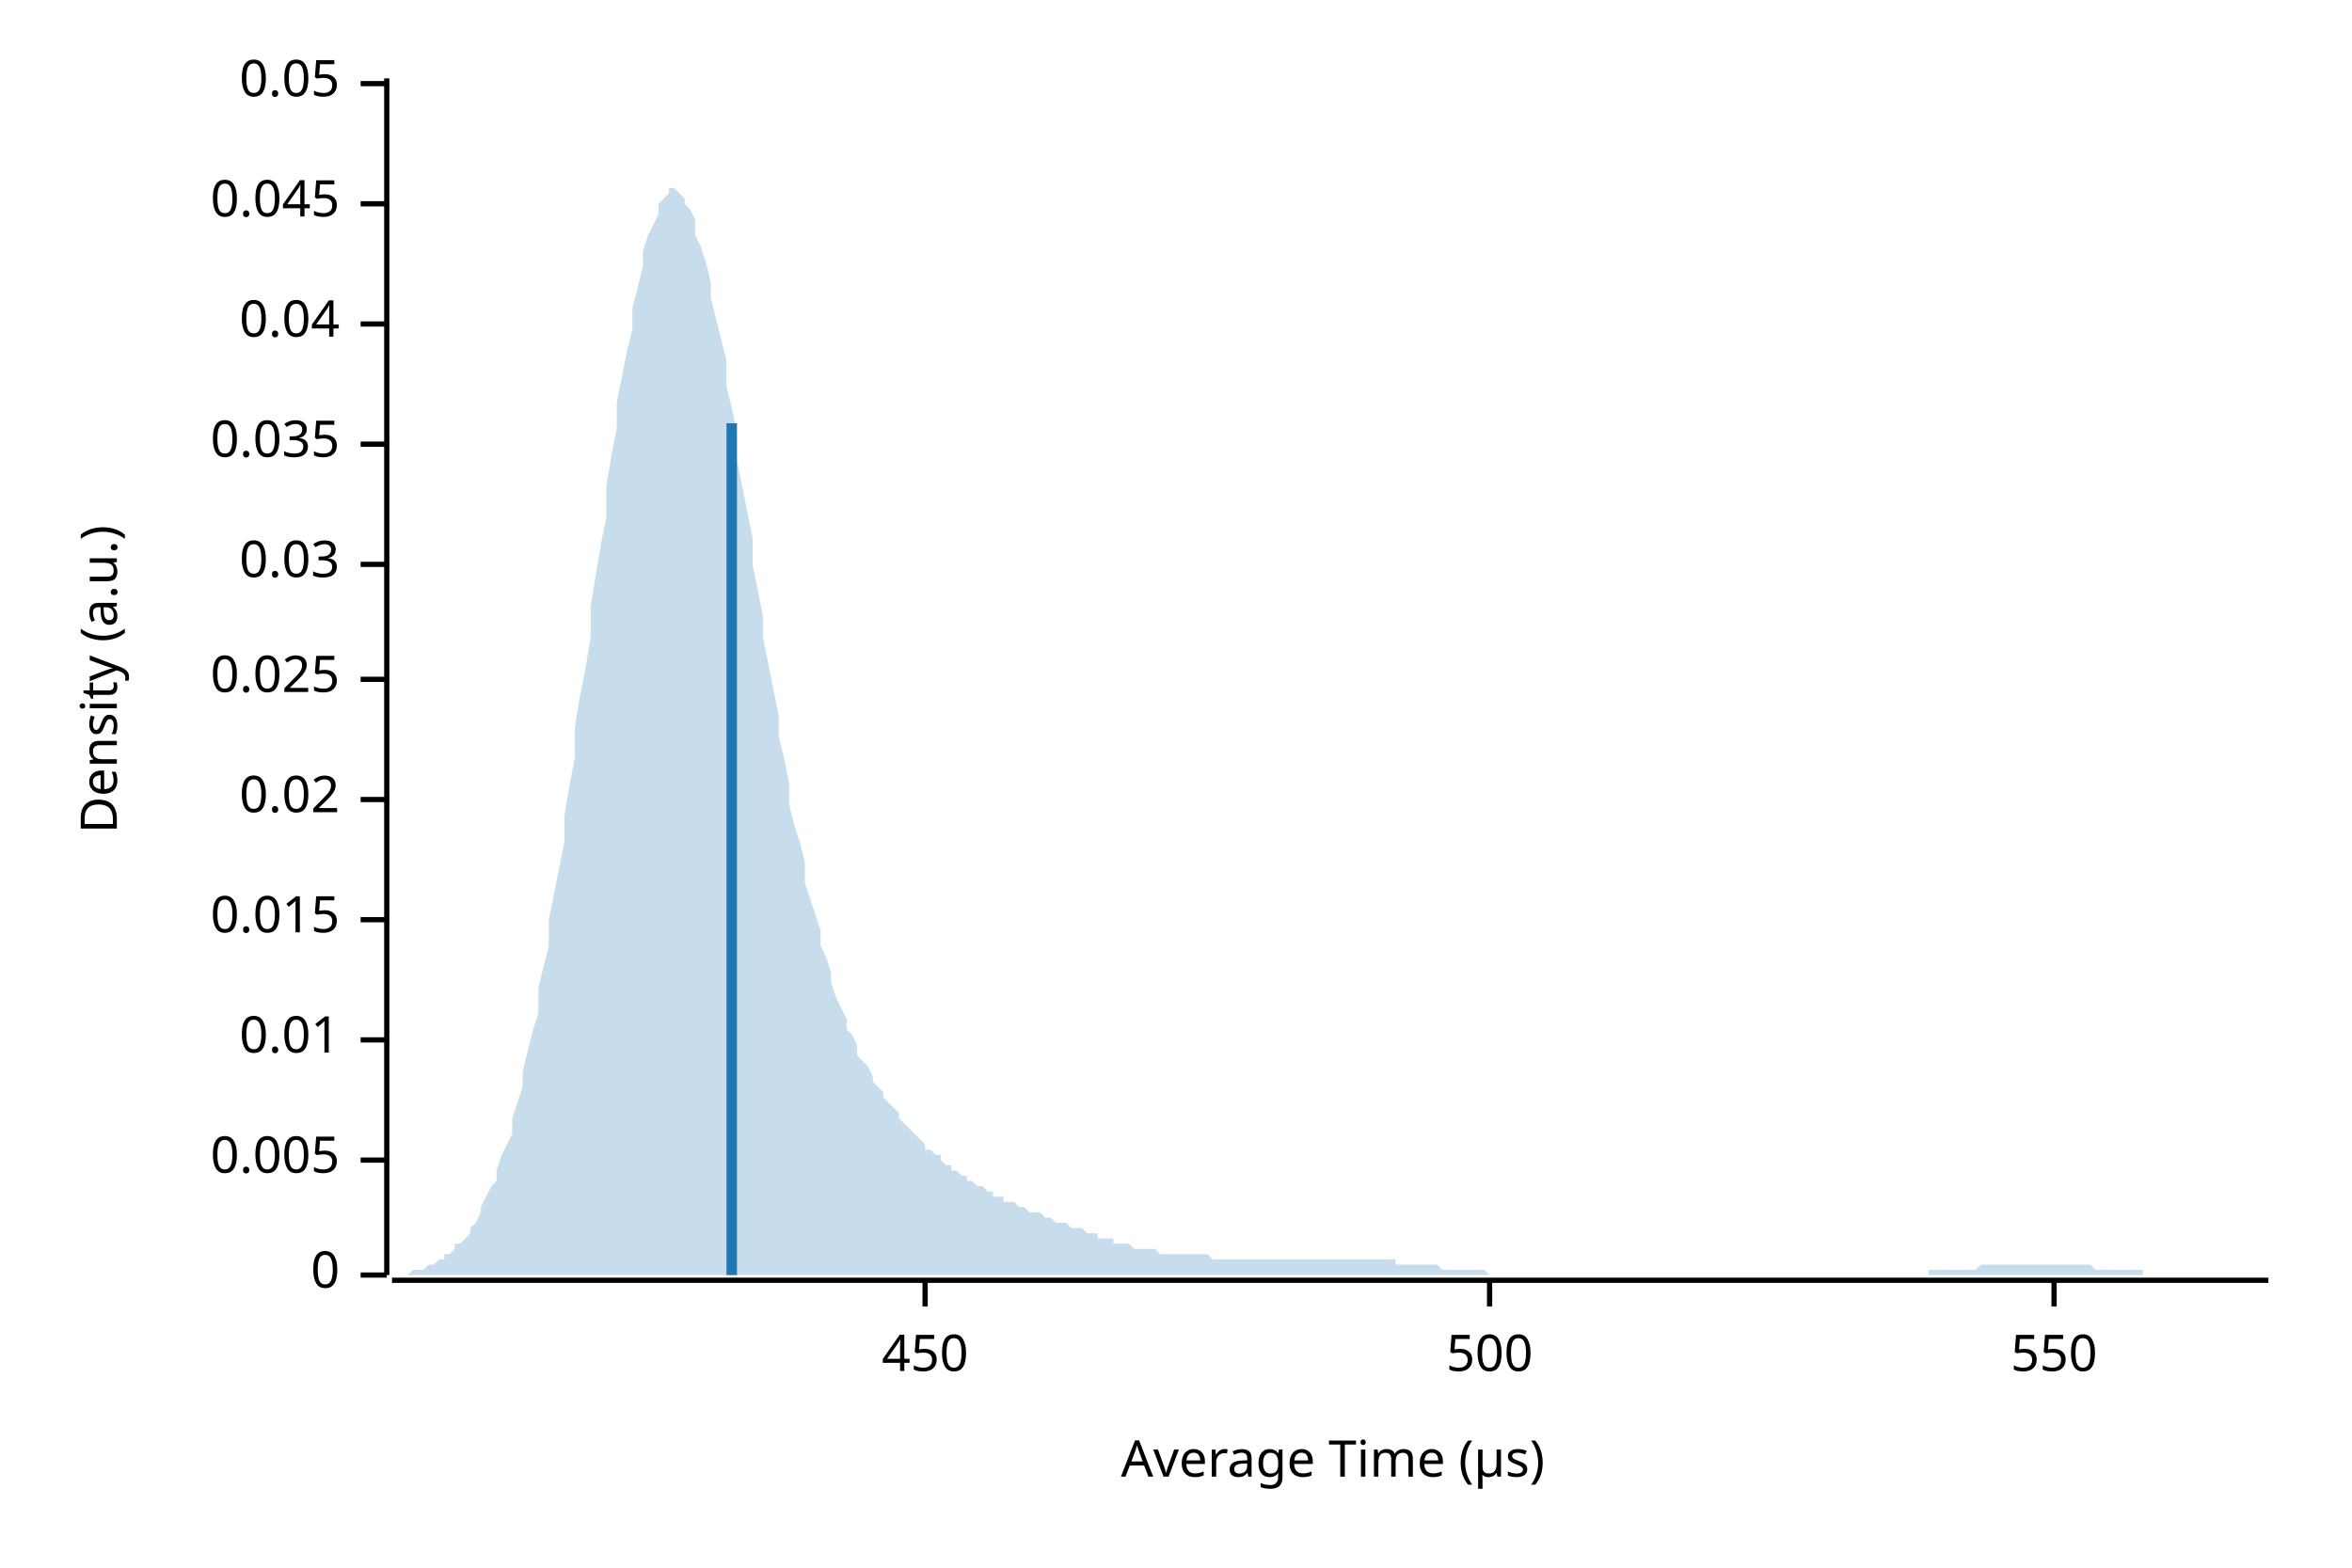
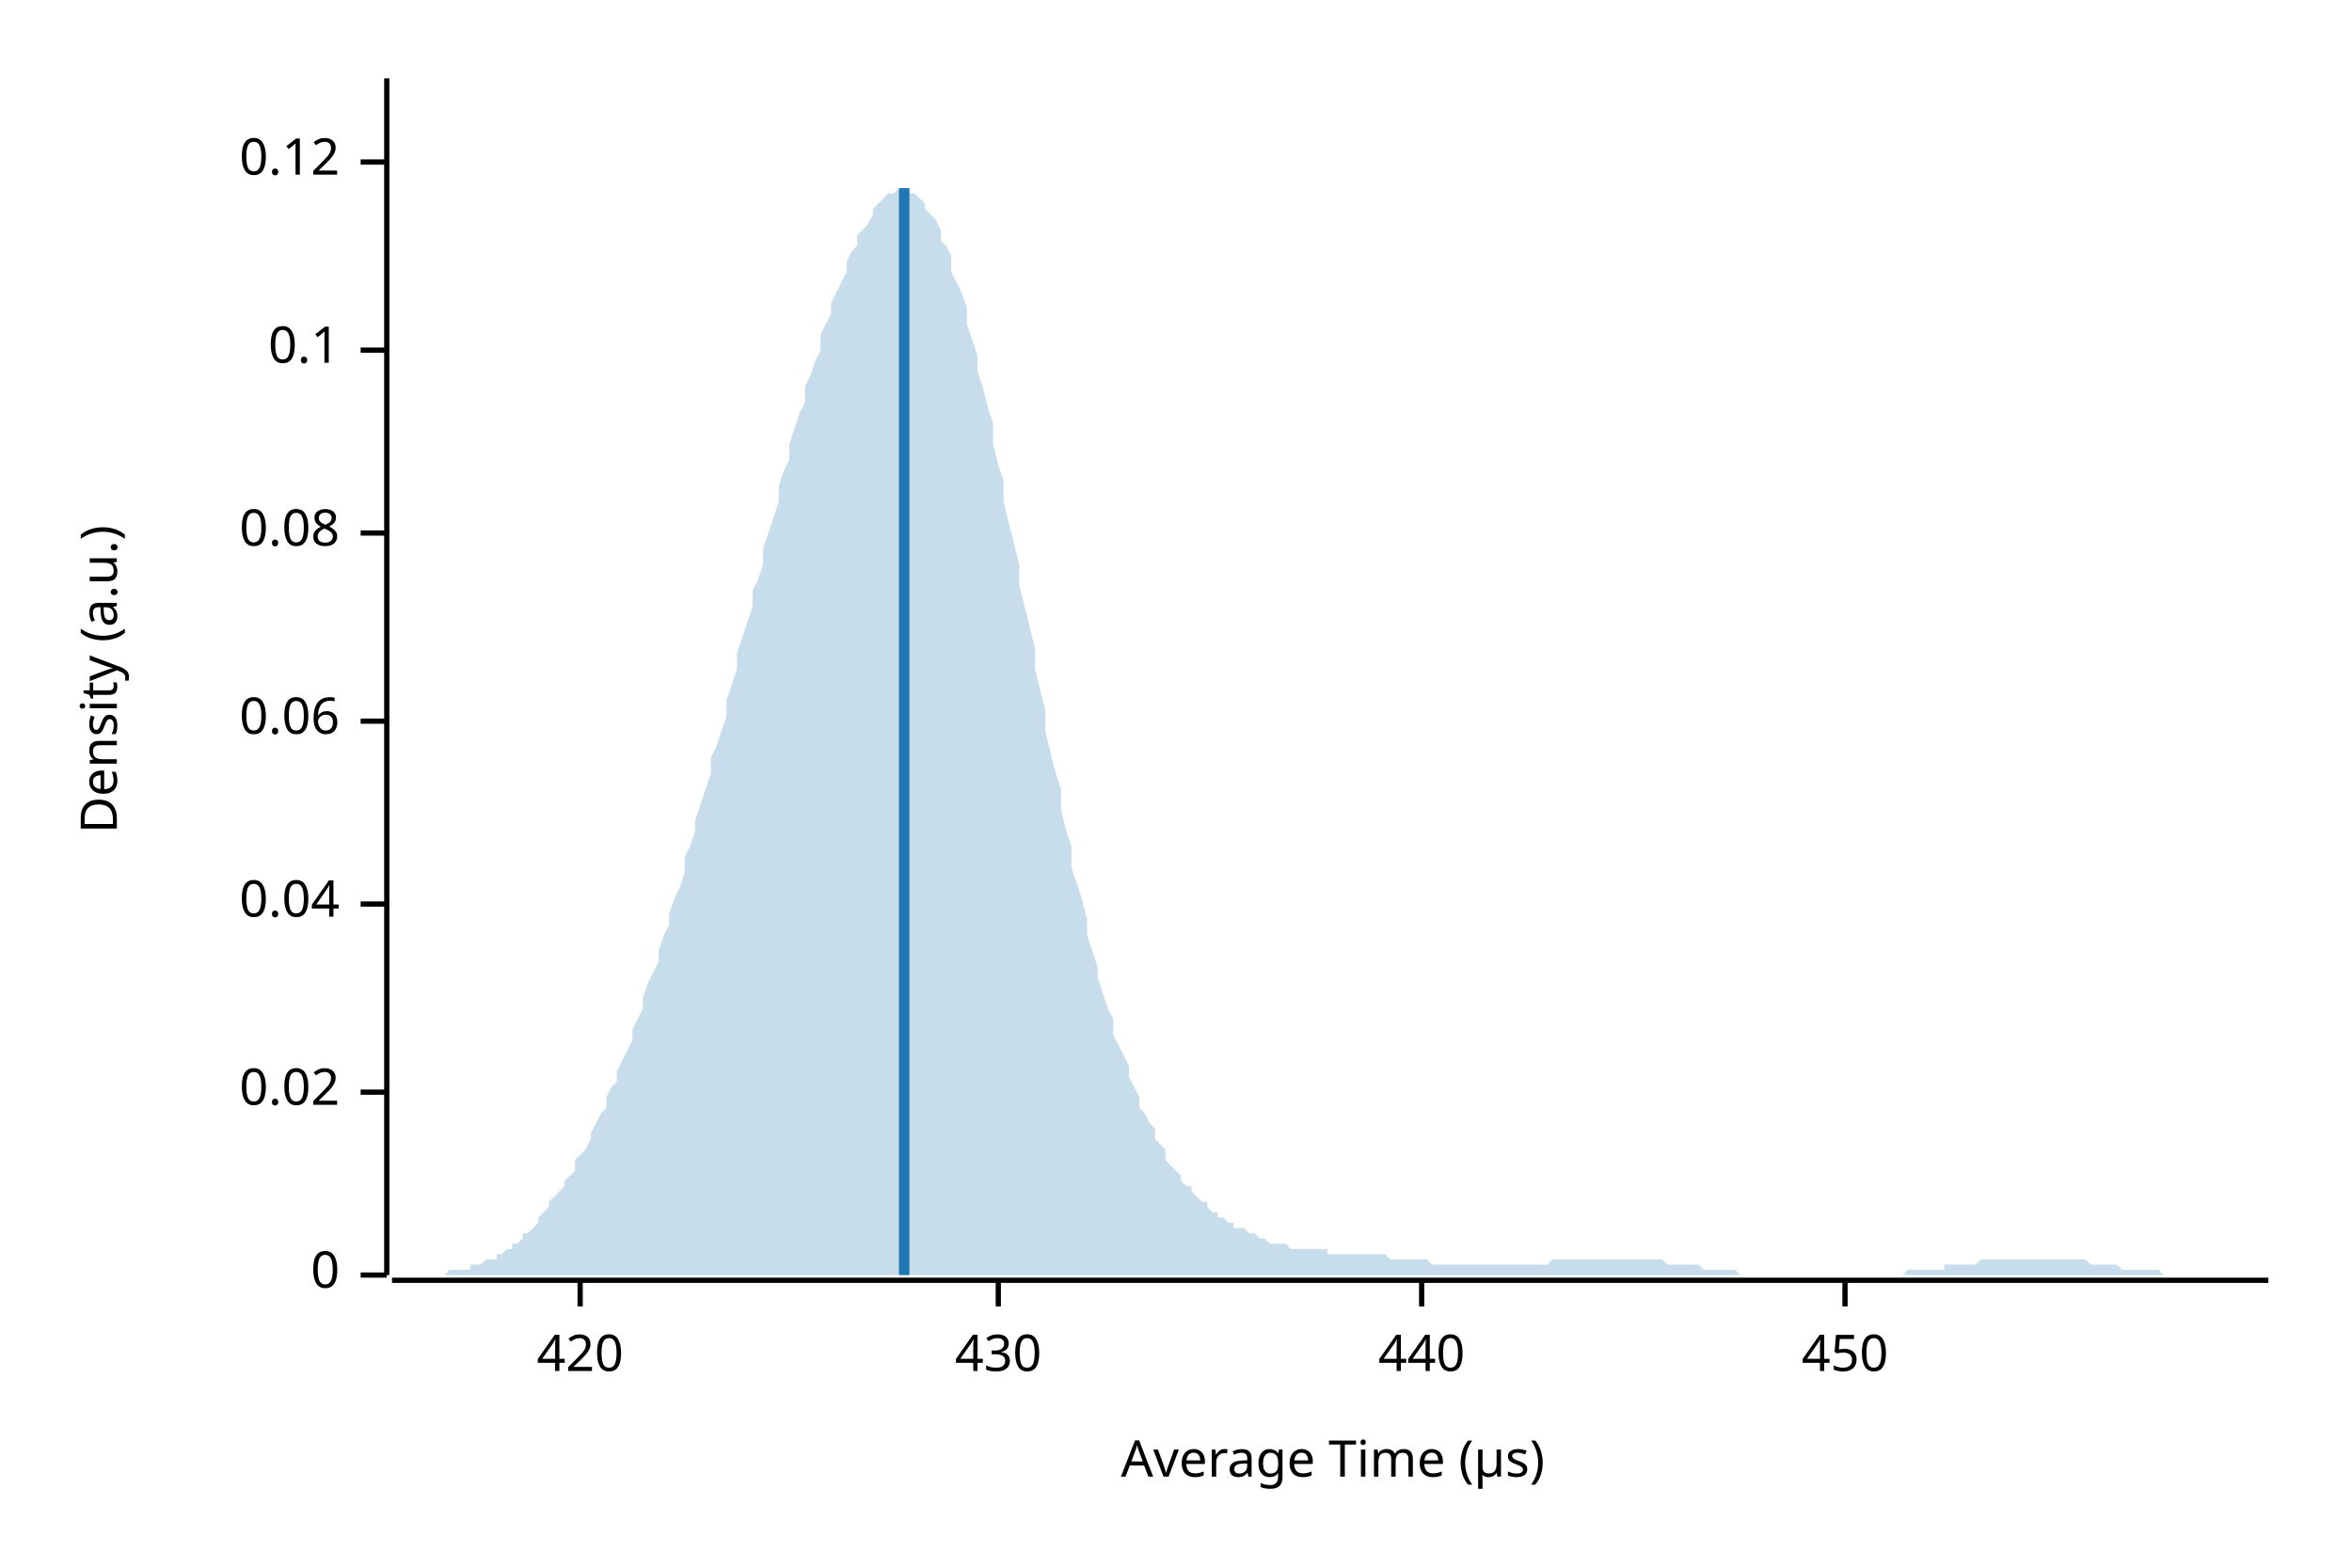
<svg xmlns="http://www.w3.org/2000/svg" width="450" height="300" viewBox="0 0 450 300">
  <text x="15" y="130" dy="0.76em" text-anchor="middle" font-family="sans-serif" font-size="9.677" opacity="1" fill="#000000" transform="rotate(270, 15, 130)">
Density (a.u.)
</text>
  <text x="255" y="285" dy="-0.5ex" text-anchor="middle" font-family="sans-serif" font-size="9.677" opacity="1" fill="#000000">
Average Time (µs)
</text>
  <polyline fill="none" opacity="1" stroke="#000000" stroke-width="1" points="74,15 74,244 " />
  <text x="65" y="244" dy="0.5ex" text-anchor="end" font-family="sans-serif" font-size="9.677" opacity="1" fill="#000000">
0
</text>
  <polyline fill="none" opacity="1" stroke="#000000" stroke-width="1" points="69,244 74,244 " />
-   <text x="65" y="222" dy="0.5ex" text-anchor="end" font-family="sans-serif" font-size="9.677" opacity="1" fill="#000000">
- 0.005
- </text>
-   <polyline fill="none" opacity="1" stroke="#000000" stroke-width="1" points="69,222 74,222 " />
-   <text x="65" y="199" dy="0.5ex" text-anchor="end" font-family="sans-serif" font-size="9.677" opacity="1" fill="#000000">
- 0.01
- </text>
-   <polyline fill="none" opacity="1" stroke="#000000" stroke-width="1" points="69,199 74,199 " />
-   <text x="65" y="176" dy="0.5ex" text-anchor="end" font-family="sans-serif" font-size="9.677" opacity="1" fill="#000000">
- 0.015
- </text>
-   <polyline fill="none" opacity="1" stroke="#000000" stroke-width="1" points="69,176 74,176 " />
-   <text x="65" y="153" dy="0.5ex" text-anchor="end" font-family="sans-serif" font-size="9.677" opacity="1" fill="#000000">
+   <text x="65" y="209" dy="0.5ex" text-anchor="end" font-family="sans-serif" font-size="9.677" opacity="1" fill="#000000">
0.02
</text>
-   <polyline fill="none" opacity="1" stroke="#000000" stroke-width="1" points="69,153 74,153 " />
-   <text x="65" y="130" dy="0.5ex" text-anchor="end" font-family="sans-serif" font-size="9.677" opacity="1" fill="#000000">
- 0.025
- </text>
-   <polyline fill="none" opacity="1" stroke="#000000" stroke-width="1" points="69,130 74,130 " />
-   <text x="65" y="108" dy="0.5ex" text-anchor="end" font-family="sans-serif" font-size="9.677" opacity="1" fill="#000000">
- 0.03
- </text>
-   <polyline fill="none" opacity="1" stroke="#000000" stroke-width="1" points="69,108 74,108 " />
-   <text x="65" y="85" dy="0.5ex" text-anchor="end" font-family="sans-serif" font-size="9.677" opacity="1" fill="#000000">
- 0.035
- </text>
-   <polyline fill="none" opacity="1" stroke="#000000" stroke-width="1" points="69,85 74,85 " />
-   <text x="65" y="62" dy="0.5ex" text-anchor="end" font-family="sans-serif" font-size="9.677" opacity="1" fill="#000000">
+   <polyline fill="none" opacity="1" stroke="#000000" stroke-width="1" points="69,209 74,209 " />
+   <text x="65" y="173" dy="0.5ex" text-anchor="end" font-family="sans-serif" font-size="9.677" opacity="1" fill="#000000">
0.04
</text>
-   <polyline fill="none" opacity="1" stroke="#000000" stroke-width="1" points="69,62 74,62 " />
-   <text x="65" y="39" dy="0.5ex" text-anchor="end" font-family="sans-serif" font-size="9.677" opacity="1" fill="#000000">
- 0.045
+   <polyline fill="none" opacity="1" stroke="#000000" stroke-width="1" points="69,173 74,173 " />
+   <text x="65" y="138" dy="0.5ex" text-anchor="end" font-family="sans-serif" font-size="9.677" opacity="1" fill="#000000">
+ 0.06
</text>
-   <polyline fill="none" opacity="1" stroke="#000000" stroke-width="1" points="69,39 74,39 " />
-   <text x="65" y="16" dy="0.5ex" text-anchor="end" font-family="sans-serif" font-size="9.677" opacity="1" fill="#000000">
- 0.05
+   <polyline fill="none" opacity="1" stroke="#000000" stroke-width="1" points="69,138 74,138 " />
+   <text x="65" y="102" dy="0.5ex" text-anchor="end" font-family="sans-serif" font-size="9.677" opacity="1" fill="#000000">
+ 0.08
</text>
-   <polyline fill="none" opacity="1" stroke="#000000" stroke-width="1" points="69,16 74,16 " />
+   <polyline fill="none" opacity="1" stroke="#000000" stroke-width="1" points="69,102 74,102 " />
+   <text x="65" y="67" dy="0.5ex" text-anchor="end" font-family="sans-serif" font-size="9.677" opacity="1" fill="#000000">
+ 0.1
+ </text>
+   <polyline fill="none" opacity="1" stroke="#000000" stroke-width="1" points="69,67 74,67 " />
+   <text x="65" y="31" dy="0.5ex" text-anchor="end" font-family="sans-serif" font-size="9.677" opacity="1" fill="#000000">
+ 0.12
+ </text>
+   <polyline fill="none" opacity="1" stroke="#000000" stroke-width="1" points="69,31 74,31 " />
  <polyline fill="none" opacity="1" stroke="#000000" stroke-width="1" points="75,245 434,245 " />
-   <text x="177" y="255" dy="0.76em" text-anchor="middle" font-family="sans-serif" font-size="9.677" opacity="1" fill="#000000">
+   <text x="111" y="255" dy="0.76em" text-anchor="middle" font-family="sans-serif" font-size="9.677" opacity="1" fill="#000000">
+ 420
+ </text>
+   <polyline fill="none" opacity="1" stroke="#000000" stroke-width="1" points="111,245 111,250 " />
+   <text x="191" y="255" dy="0.76em" text-anchor="middle" font-family="sans-serif" font-size="9.677" opacity="1" fill="#000000">
+ 430
+ </text>
+   <polyline fill="none" opacity="1" stroke="#000000" stroke-width="1" points="191,245 191,250 " />
+   <text x="272" y="255" dy="0.76em" text-anchor="middle" font-family="sans-serif" font-size="9.677" opacity="1" fill="#000000">
+ 440
+ </text>
+   <polyline fill="none" opacity="1" stroke="#000000" stroke-width="1" points="272,245 272,250 " />
+   <text x="353" y="255" dy="0.76em" text-anchor="middle" font-family="sans-serif" font-size="9.677" opacity="1" fill="#000000">
450
</text>
-   <polyline fill="none" opacity="1" stroke="#000000" stroke-width="1" points="177,245 177,250 " />
-   <text x="285" y="255" dy="0.76em" text-anchor="middle" font-family="sans-serif" font-size="9.677" opacity="1" fill="#000000">
- 500
- </text>
-   <polyline fill="none" opacity="1" stroke="#000000" stroke-width="1" points="285,245 285,250 " />
-   <text x="393" y="255" dy="0.76em" text-anchor="middle" font-family="sans-serif" font-size="9.677" opacity="1" fill="#000000">
- 550
- </text>
-   <polyline fill="none" opacity="1" stroke="#000000" stroke-width="1" points="393,245 393,250 " />
-   <polygon opacity="0.25" fill="#1F78B4" points="75,244 75,244 76,244 77,244 77,244 78,244 79,243 80,243 80,243 81,243 82,242 82,242 83,242 84,241 85,241 85,240 86,240 87,239 87,238 88,238 89,237 90,236 90,235 91,234 92,232 92,231 93,229 94,227 95,226 95,224 96,221 97,219 98,217 98,214 99,211 100,208 100,205 101,201 102,197 103,194 103,189 104,185 105,181 105,176 106,171 107,166 108,161 108,156 109,150 110,145 110,139 111,133 112,128 113,122 113,116 114,110 115,104 116,99 116,93 117,87 118,82 118,77 119,72 120,67 121,63 121,59 122,55 123,51 123,48 124,45 125,43 126,41 126,39 127,38 128,37 128,36 129,36 130,37 131,38 131,39 132,40 133,42 133,45 134,47 135,50 136,54 136,57 137,61 138,65 139,69 139,74 140,78 141,83 141,88 142,93 143,98 144,103 144,108 145,113 146,118 146,122 147,127 148,132 149,137 149,141 150,145 151,150 151,154 152,158 153,161 154,165 154,169 155,172 156,175 157,178 157,181 158,183 159,186 159,188 160,191 161,193 162,195 162,197 163,198 164,200 164,202 165,203 166,204 167,206 167,207 168,208 169,209 169,210 170,211 171,212 172,213 172,214 173,215 174,216 175,217 175,217 176,218 177,219 177,220 178,220 179,221 180,221 180,222 181,223 182,223 182,224 183,224 184,225 185,225 185,226 186,226 187,227 187,227 188,227 189,228 190,228 190,229 191,229 192,229 192,230 193,230 194,230 195,231 195,231 196,231 197,232 198,232 198,232 199,232 200,233 200,233 201,233 202,234 203,234 203,234 204,234 205,235 205,235 206,235 207,235 208,236 208,236 209,236 210,236 210,237 211,237 212,237 213,237 213,238 214,238 215,238 216,238 216,238 217,239 218,239 218,239 219,239 220,239 221,239 221,239 222,240 223,240 223,240 224,240 225,240 226,240 226,240 227,240 228,240 228,240 229,240 230,240 231,240 231,240 232,241 233,241 233,241 234,241 235,241 236,241 236,241 237,241 238,241 239,241 239,241 240,241 241,241 241,241 242,241 243,241 244,241 244,241 245,241 246,241 246,241 247,241 248,241 249,241 249,241 250,241 251,241 251,241 252,241 253,241 254,241 254,241 255,241 256,241 257,241 257,241 258,241 259,241 259,241 260,241 261,241 262,241 262,241 263,241 264,241 264,241 265,241 266,241 267,241 267,242 268,242 269,242 269,242 270,242 271,242 272,242 272,242 273,242 274,242 275,242 275,242 276,243 277,243 277,243 278,243 279,243 280,243 280,243 281,243 282,243 282,243 283,243 284,243 285,244 285,244 286,244 287,244 287,244 288,244 289,244 290,244 290,244 291,244 292,244 292,244 293,244 294,244 295,244 295,244 296,244 297,244 298,244 298,244 299,244 300,244 300,244 301,244 302,244 303,244 303,244 304,244 305,244 305,244 306,244 307,244 308,244 308,244 309,244 310,244 310,244 311,244 312,244 313,244 313,244 314,244 315,244 316,244 316,244 317,244 318,244 318,244 319,244 320,244 321,244 321,244 322,244 323,244 323,244 324,244 325,244 326,244 326,244 327,244 328,244 328,244 329,244 330,244 331,244 331,244 332,244 333,244 333,244 334,244 335,244 336,244 336,244 337,244 338,244 339,244 339,244 340,244 341,244 341,244 342,244 343,244 344,244 344,244 345,244 346,244 346,244 347,244 348,244 349,244 349,244 350,244 351,244 351,244 352,244 353,244 354,244 354,244 355,244 356,244 357,244 357,244 358,244 359,244 359,244 360,244 361,244 362,244 362,244 363,244 364,244 364,244 365,244 366,244 367,244 367,244 368,244 369,244 369,243 370,243 371,243 372,243 372,243 373,243 374,243 375,243 375,243 376,243 377,243 377,243 378,243 379,242 380,242 380,242 381,242 382,242 382,242 383,242 384,242 385,242 385,242 386,242 387,242 387,242 388,242 389,242 390,242 390,242 391,242 392,242 392,242 393,242 394,242 395,242 395,242 396,242 397,242 398,242 398,242 399,242 400,242 400,242 401,243 402,243 403,243 403,243 404,243 405,243 405,243 406,243 407,243 408,243 408,243 409,243 410,243 410,244 411,244 412,244 413,244 413,244 414,244 415,244 416,244 416,244 417,244 418,244 418,244 419,244 420,244 421,244 421,244 422,244 423,244 423,244 424,244 425,244 426,244 426,244 427,244 428,244 428,244 429,244 430,244 431,244 431,244 432,244 433,244 434,244 434,244 75,244 " />
-   <polyline fill="none" opacity="1" stroke="#1F78B4" stroke-width="2" points="140,244 140,81 " />
+   <polyline fill="none" opacity="1" stroke="#000000" stroke-width="1" points="353,245 353,250 " />
+   <polygon opacity="0.25" fill="#1F78B4" points="75,244 75,244 76,244 77,244 77,244 78,244 79,244 80,244 80,244 81,244 82,244 82,244 83,244 84,244 85,244 85,244 86,243 87,243 87,243 88,243 89,243 90,243 90,242 91,242 92,242 92,242 93,241 94,241 95,241 95,240 96,240 97,239 98,239 98,238 99,238 100,237 100,236 101,236 102,235 103,234 103,233 104,232 105,231 105,230 106,229 107,228 108,227 108,226 109,225 110,224 110,222 111,221 112,220 113,218 113,217 114,215 115,213 116,212 116,210 117,208 118,207 118,205 119,203 120,201 121,199 121,197 122,195 123,193 123,191 124,188 125,186 126,184 126,182 127,179 128,177 128,175 129,172 130,170 131,167 131,164 132,162 133,159 133,157 134,154 135,151 136,148 136,145 137,143 138,140 139,137 139,134 140,131 141,128 141,125 142,122 143,119 144,116 144,113 145,111 146,108 146,105 147,102 148,99 149,96 149,93 150,90 151,88 151,85 152,82 153,79 154,77 154,74 155,72 156,69 157,67 157,64 158,62 159,60 159,58 160,56 161,54 162,52 162,50 163,48 164,47 164,45 165,44 166,43 167,41 167,40 168,39 169,38 169,38 170,37 171,37 172,36 172,36 173,36 174,37 175,37 175,37 176,38 177,39 177,40 178,41 179,42 180,44 180,46 181,47 182,49 182,52 183,54 184,56 185,59 185,62 186,65 187,68 187,71 188,74 189,78 190,81 190,85 191,89 192,92 192,96 193,100 194,104 195,108 195,112 196,116 197,120 198,124 198,128 199,132 200,136 200,140 201,144 202,148 203,151 203,155 204,159 205,162 205,166 206,169 207,172 208,176 208,179 209,182 210,185 210,187 211,190 212,193 213,195 213,198 214,200 215,202 216,204 216,206 217,208 218,210 218,212 219,213 220,215 221,216 221,218 222,219 223,220 223,222 224,223 225,224 226,225 226,226 227,227 228,227 228,228 229,229 230,230 231,230 231,231 232,232 233,232 233,233 234,233 235,234 236,234 236,235 237,235 238,235 239,236 239,236 240,236 241,237 241,237 242,237 243,238 244,238 244,238 245,238 246,238 246,238 247,239 248,239 249,239 249,239 250,239 251,239 251,239 252,239 253,239 254,239 254,240 255,240 256,240 257,240 257,240 258,240 259,240 259,240 260,240 261,240 262,240 262,240 263,240 264,240 264,240 265,240 266,241 267,241 267,241 268,241 269,241 269,241 270,241 271,241 272,241 272,241 273,241 274,242 275,242 275,242 276,242 277,242 277,242 278,242 279,242 280,242 280,242 281,242 282,242 282,242 283,242 284,242 285,242 285,242 286,242 287,242 287,242 288,242 289,242 290,242 290,242 291,242 292,242 292,242 293,242 294,242 295,242 295,242 296,242 297,241 298,241 298,241 299,241 300,241 300,241 301,241 302,241 303,241 303,241 304,241 305,241 305,241 306,241 307,241 308,241 308,241 309,241 310,241 310,241 311,241 312,241 313,241 313,241 314,241 315,241 316,241 316,241 317,241 318,241 318,241 319,242 320,242 321,242 321,242 322,242 323,242 323,242 324,242 325,242 326,243 326,243 327,243 328,243 328,243 329,243 330,243 331,243 331,243 332,243 333,244 333,244 334,244 335,244 336,244 336,244 337,244 338,244 339,244 339,244 340,244 341,244 341,244 342,244 343,244 344,244 344,244 345,244 346,244 346,244 347,244 348,244 349,244 349,244 350,244 351,244 351,244 352,244 353,244 354,244 354,244 355,244 356,244 357,244 357,244 358,244 359,244 359,244 360,244 361,244 362,244 362,244 363,244 364,244 364,244 365,243 366,243 367,243 367,243 368,243 369,243 369,243 370,243 371,243 372,243 372,242 373,242 374,242 375,242 375,242 376,242 377,242 377,242 378,242 379,241 380,241 380,241 381,241 382,241 382,241 383,241 384,241 385,241 385,241 386,241 387,241 387,241 388,241 389,241 390,241 390,241 391,241 392,241 392,241 393,241 394,241 395,241 395,241 396,241 397,241 398,241 398,241 399,241 400,242 400,242 401,242 402,242 403,242 403,242 404,242 405,242 405,242 406,243 407,243 408,243 408,243 409,243 410,243 410,243 411,243 412,243 413,243 413,243 414,244 415,244 416,244 416,244 417,244 418,244 418,244 419,244 420,244 421,244 421,244 422,244 423,244 423,244 424,244 425,244 426,244 426,244 427,244 428,244 428,244 429,244 430,244 431,244 431,244 432,244 433,244 434,244 434,244 75,244 " />
+   <polyline fill="none" opacity="1" stroke="#1F78B4" stroke-width="2" points="173,244 173,36 " />
</svg>
